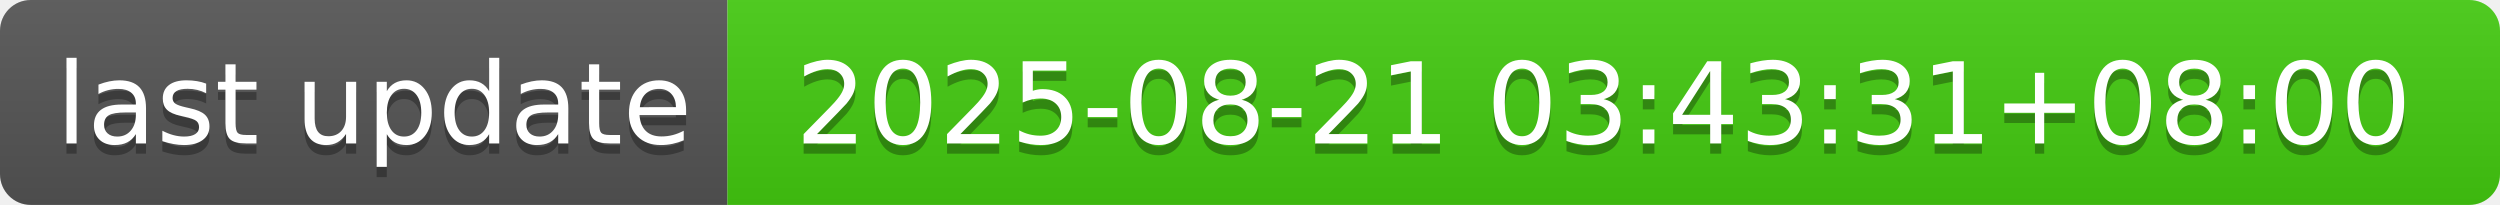
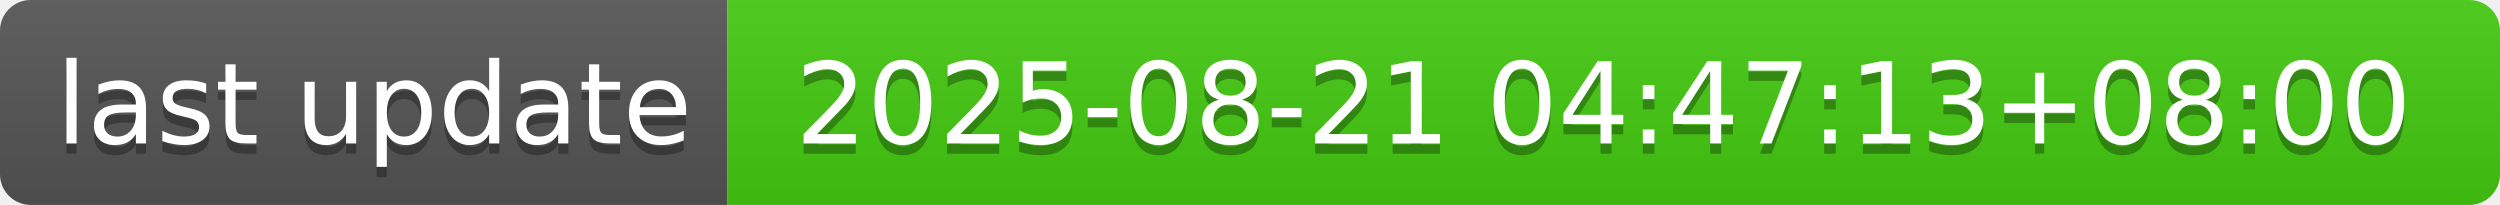
- <svg xmlns="http://www.w3.org/2000/svg" width="244" height="20" role="img" aria-label="last update: 2025-08-21 03:43:31+08:00">
+ <svg xmlns="http://www.w3.org/2000/svg" width="244" height="20" role="img" aria-label="last update: 2025-08-21 04:47:13+08:00">
  <linearGradient id="s" x2="0" y2="100%">
    <stop offset="0" stop-color="#bbb" stop-opacity=".1" />
    <stop offset="1" stop-opacity=".1" />
  </linearGradient>
  <clipPath id="r">
    <rect width="244" height="20" rx="3" fill="#fff" />
  </clipPath>
  <g clip-path="url(#r)">
    <rect width="71" height="20" fill="#555" />
    <rect x="71" width="173" height="20" fill="#4c1" />
    <rect width="244" height="20" fill="url(#s)" />
  </g>
  <g fill="#fff" text-anchor="middle" font-family="Verdana,Geneva,DejaVu Sans,sans-serif" text-rendering="geometricPrecision" font-size="110">
    <text aria-hidden="true" x="365" y="150" fill="#010101" fill-opacity=".3" transform="scale(.1)" textLength="610">last update</text>
    <text x="365" y="140" transform="scale(.1)" fill="#fff" textLength="610">last update</text>
-     <text aria-hidden="true" x="1565" y="150" fill="#010101" fill-opacity=".3" transform="scale(.1)" textLength="1630">2025-08-21 03:43:31+08:00</text>
-     <text x="1565" y="140" transform="scale(.1)" fill="#fff" textLength="1630">2025-08-21 03:43:31+08:00</text>
+     <text aria-hidden="true" x="1565" y="150" fill="#010101" fill-opacity=".3" transform="scale(.1)" textLength="1630">2025-08-21 04:47:13+08:00</text>
+     <text x="1565" y="140" transform="scale(.1)" fill="#fff" textLength="1630">2025-08-21 04:47:13+08:00</text>
  </g>
</svg>
